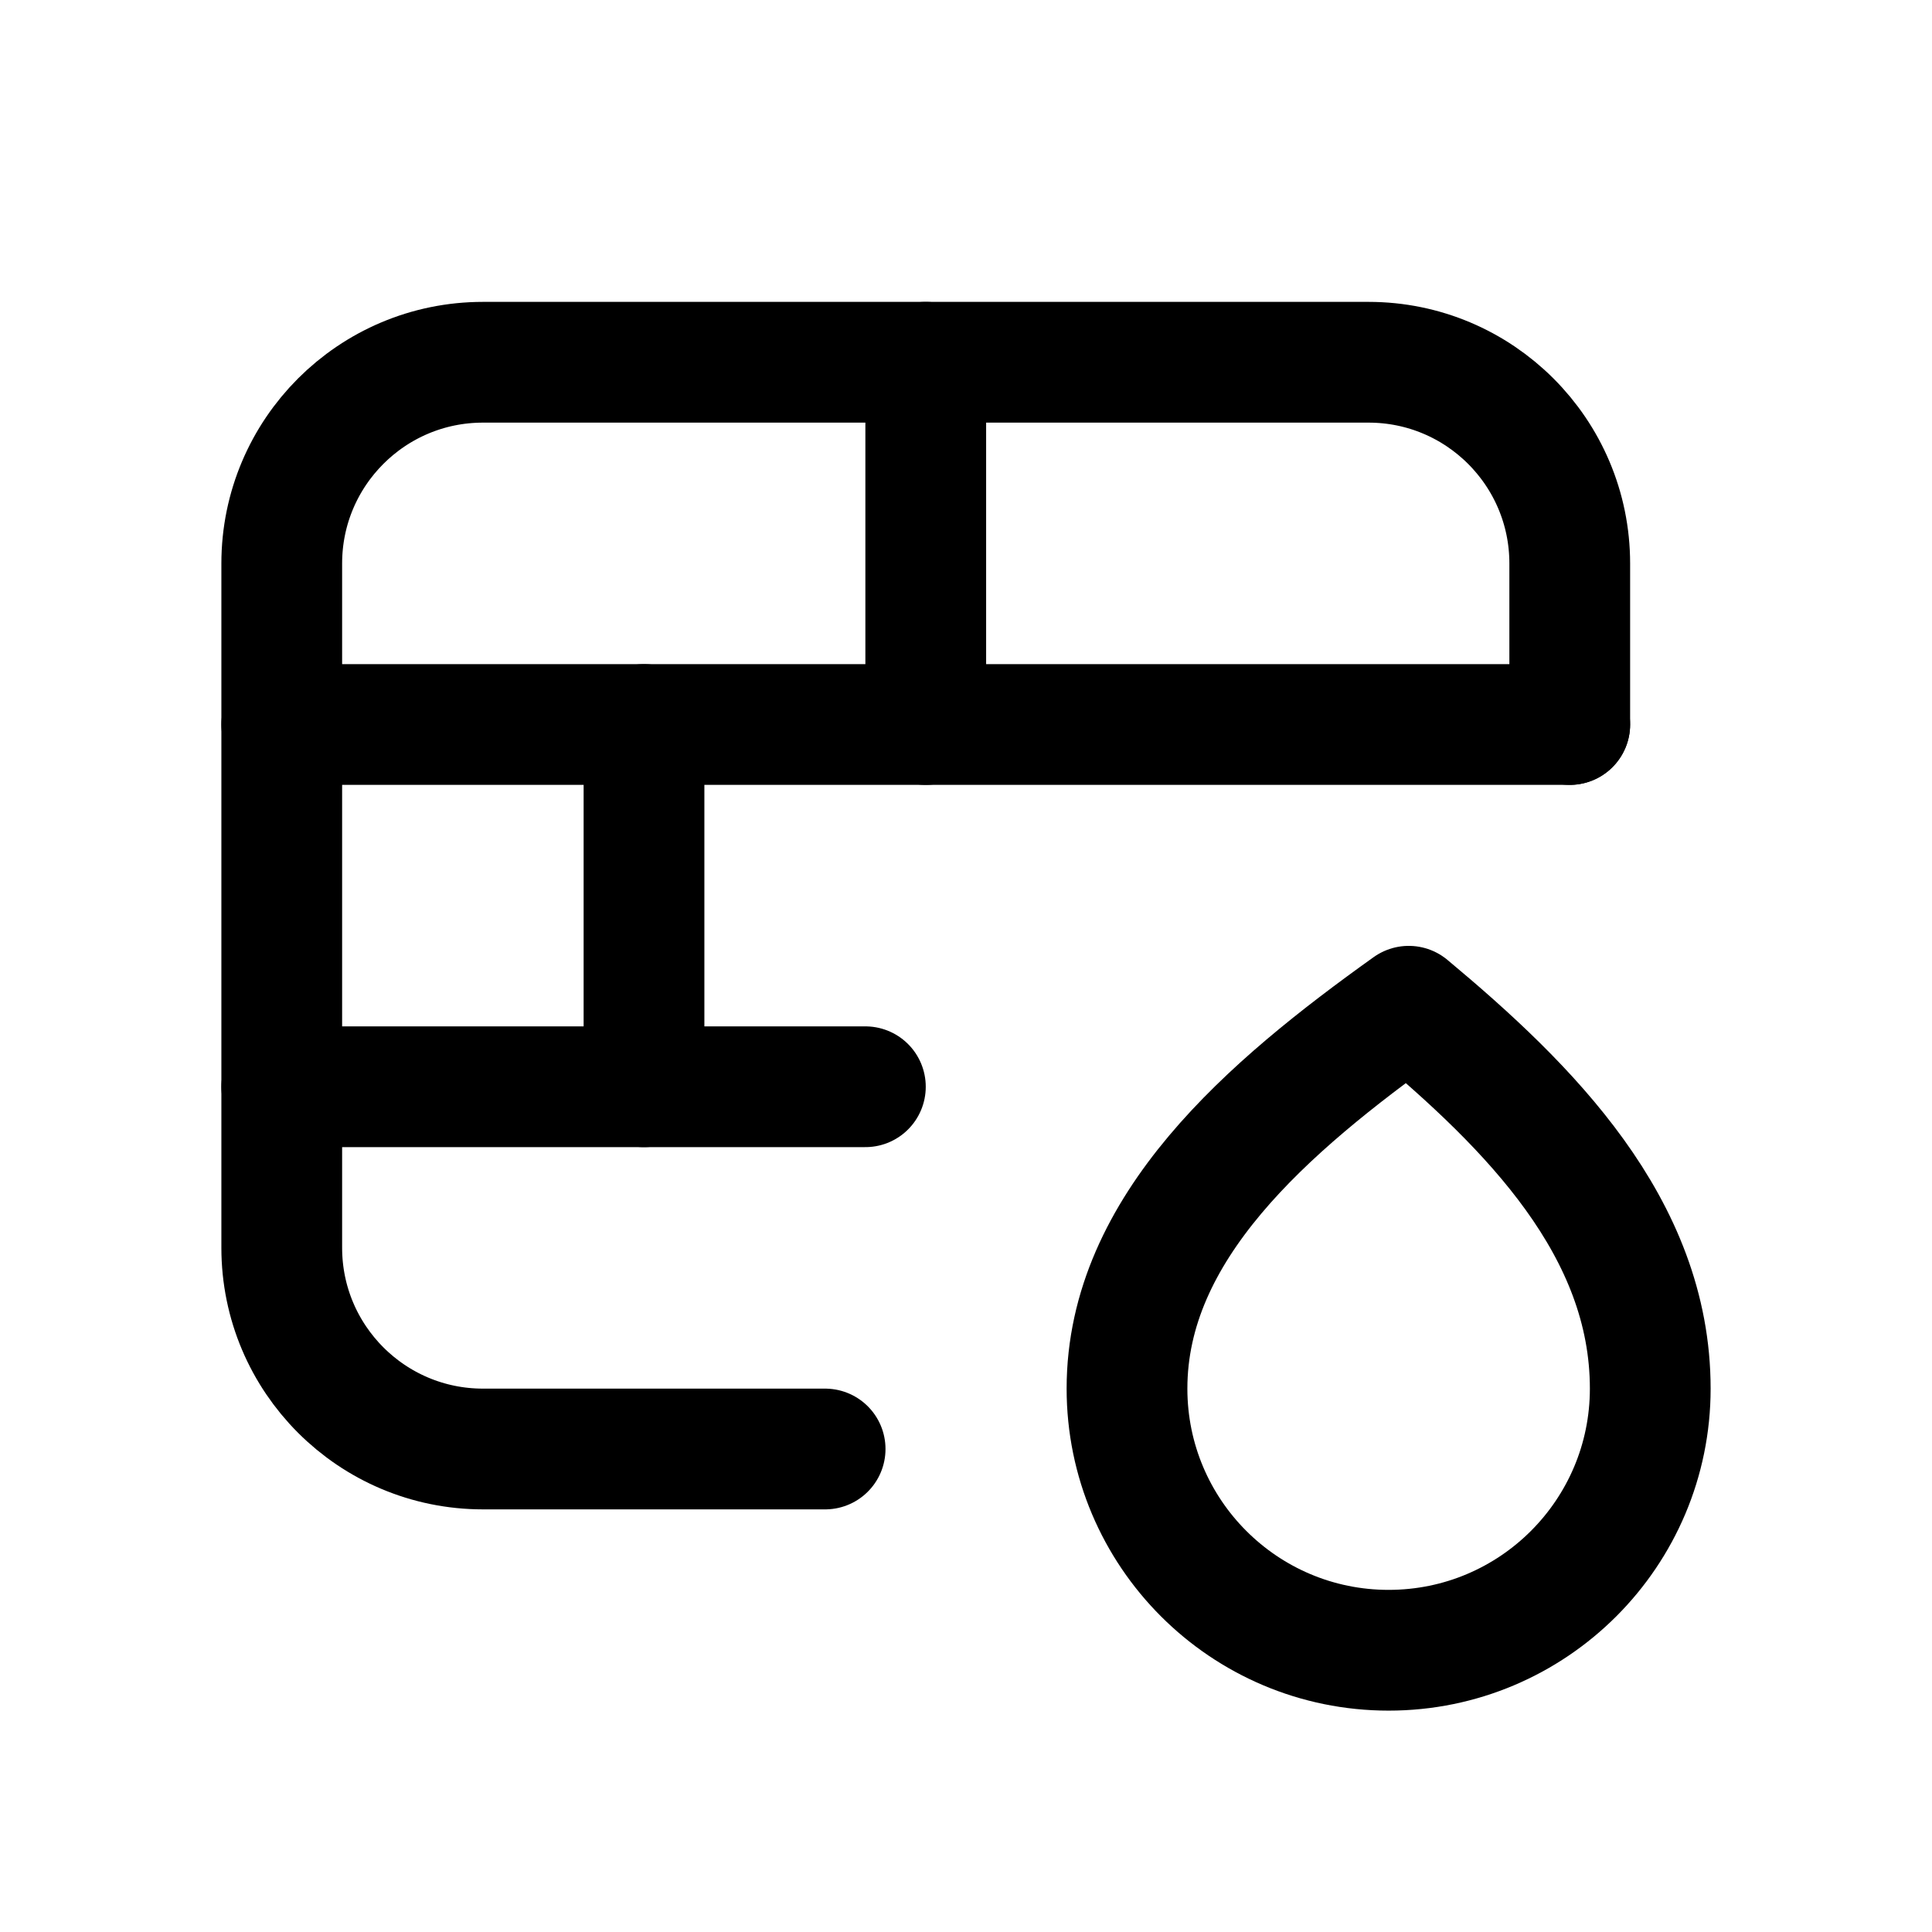
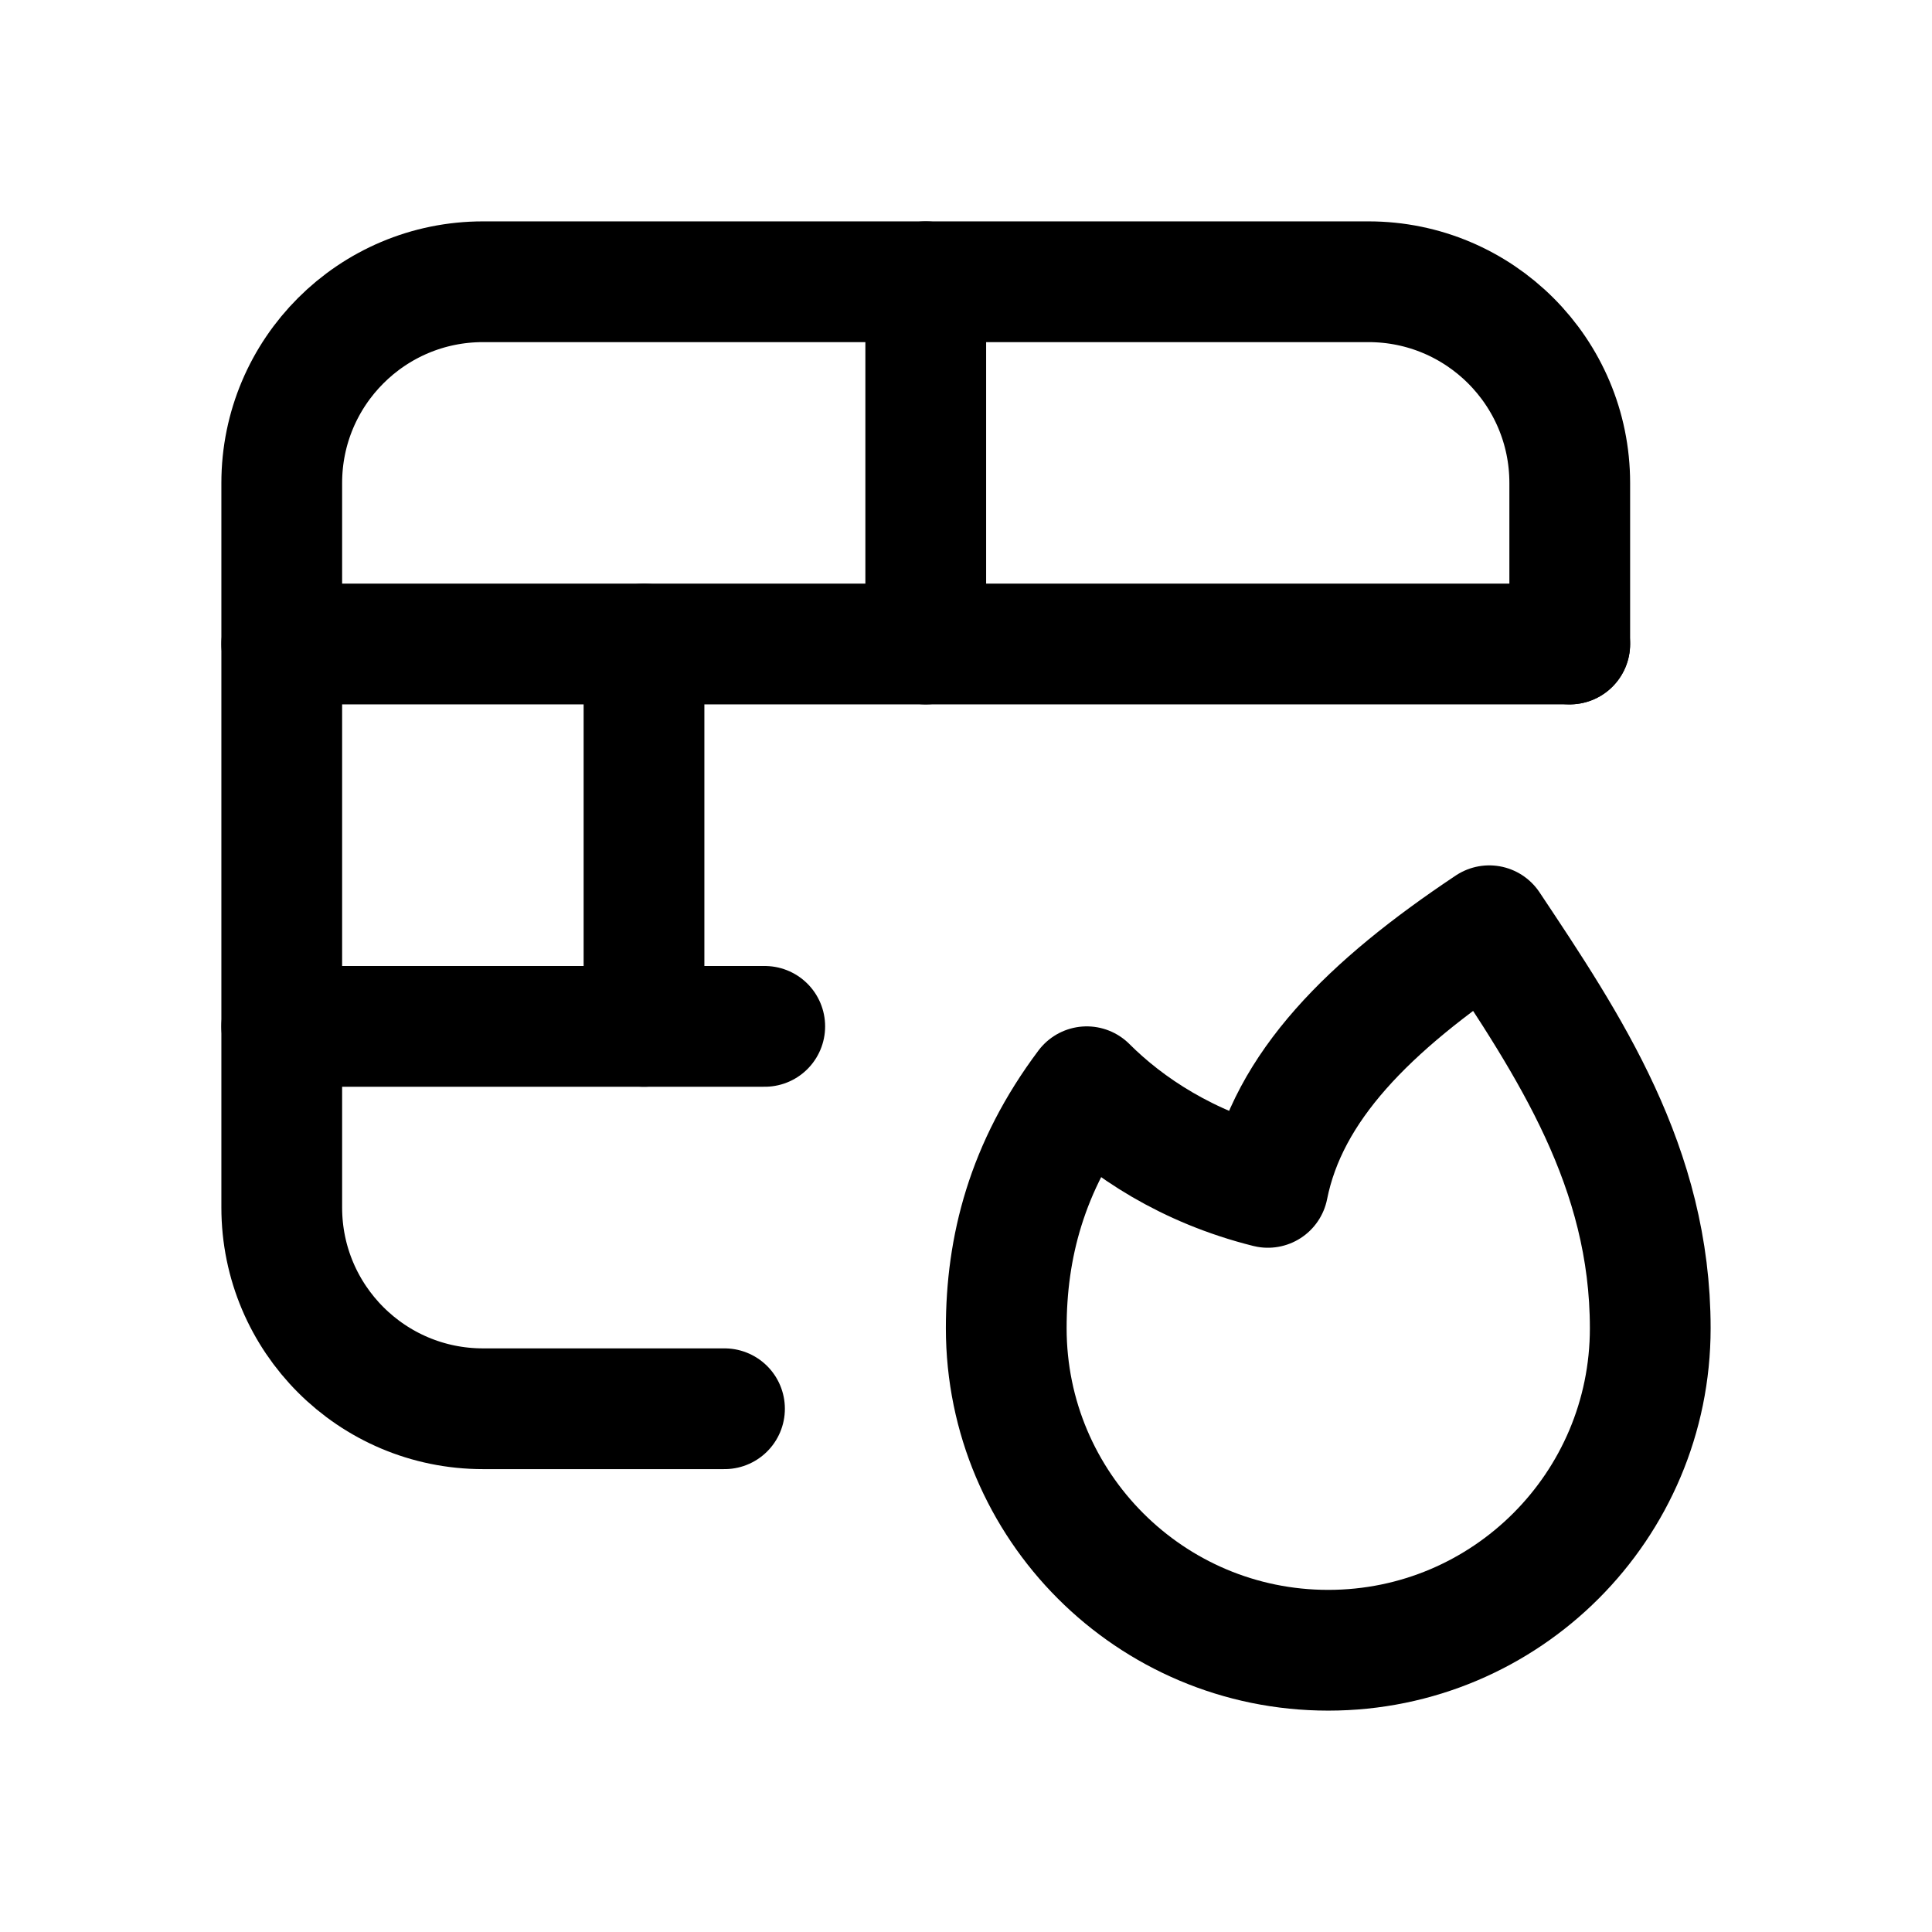
<svg xmlns="http://www.w3.org/2000/svg" viewBox="0 0 24 24" fill="none" stroke="currentColor" stroke-width="1.5" stroke-linecap="round" stroke-linejoin="round">
-   <path d="M10.25 18H6a2.5 2.5 0 0 1-2.5-2.5V7A2.5 2.5 0 0 1 6 4.5h11A2.5 2.5 0 0 1 19.5 7v2" />
-   <path d="M3.5 9h16" />
-   <path d="M3.5 13.5h7.25" />
-   <path d="M11.5 4.5V9" />
-   <path d="M8 9v4.5" />
-   <path d="M17.25 20.5a3.25 3.25 0 0 0 3.25-3.25c0-2-1.5-3.5-3-4.75-1.75 1.25-3.5 2.75-3.5 4.75a3.25 3.25 0 0 0 3.25 3.25Z" />
+   <path d="M9 17.5H6a2.5 2.5 0 0 1-2.5-2.5V6A2.5 2.5 0 0 1 6 3.5h11A2.5 2.5 0 0 1 19.5 6v2" />
+   <path d="M3.5 8h16" />
+   <path d="M3.5 12.75h6" />
+   <path d="M11.5 3.5V8" />
+   <path d="M8 8v4.75" />
+   <path d="M16.5 20.5a4 4 0 0 0 4-4c0-2-1-3.5-2-5-1.5 1-2.5 2-2.75 3.25-1-.25-1.75-.75-2.25-1.25-.75 1-1 2-1 3a4 4 0 0 0 4 4Z" />
</svg>
